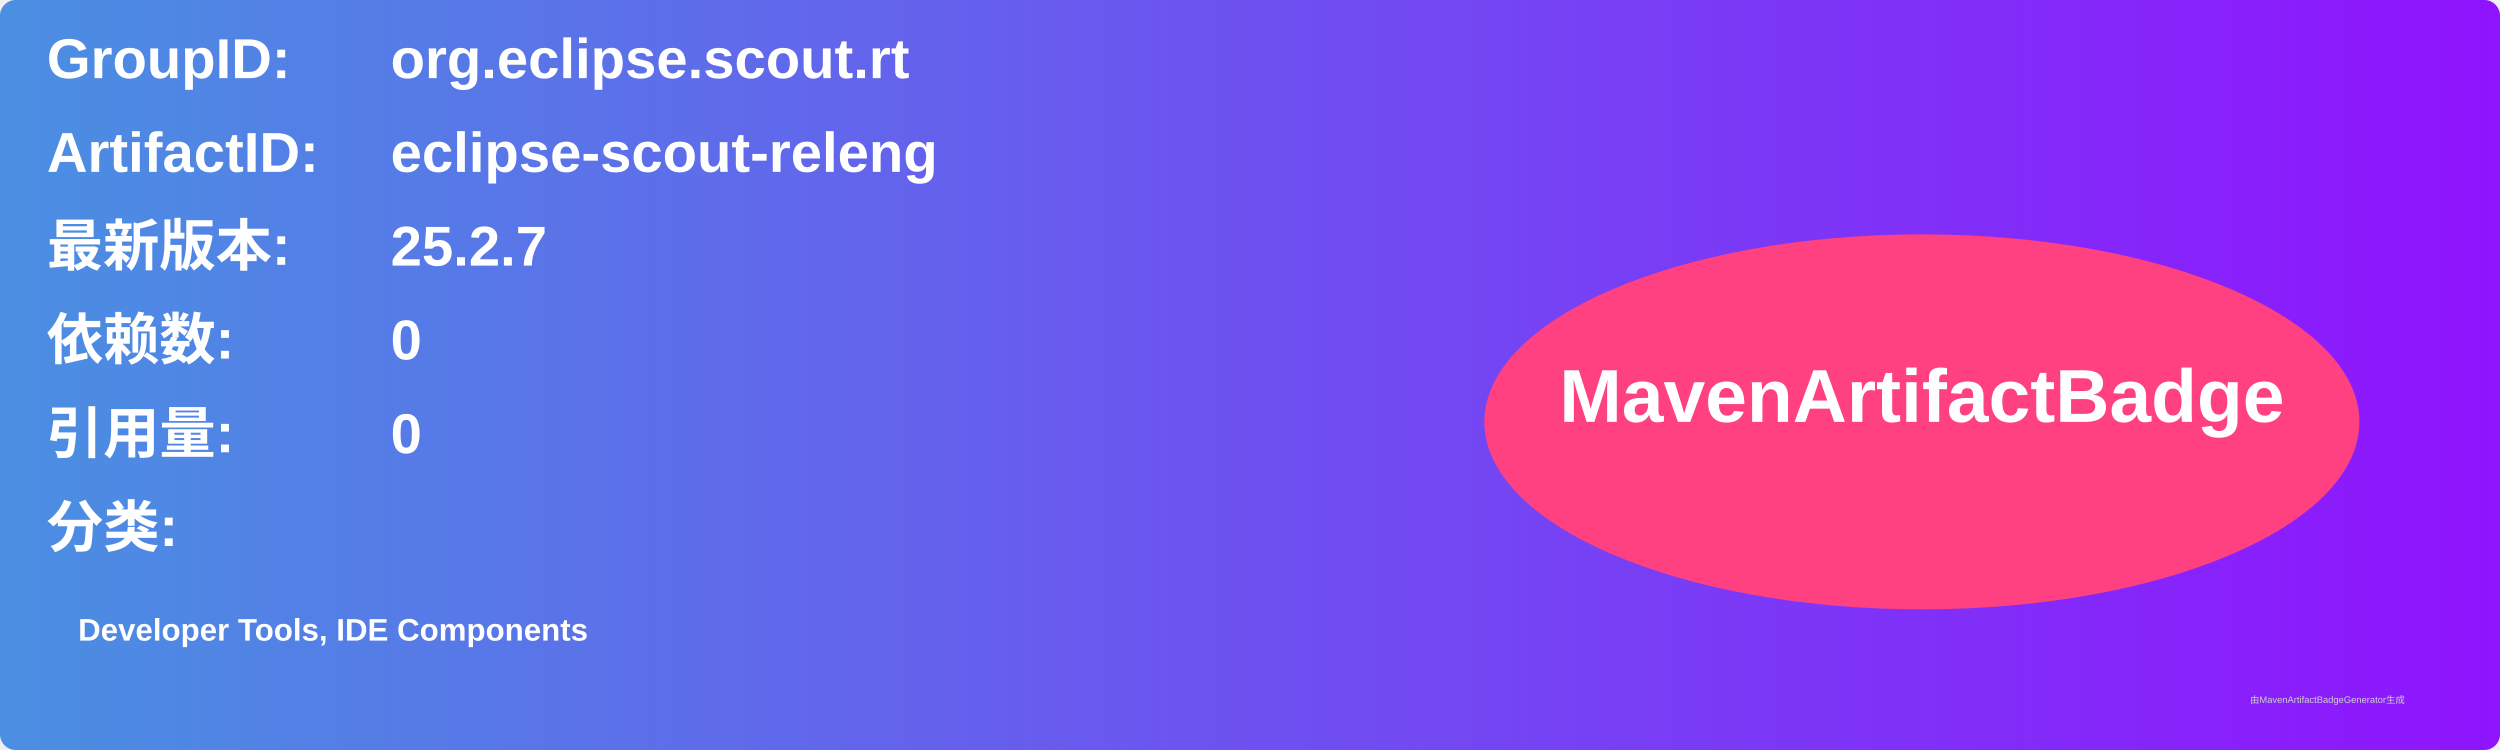
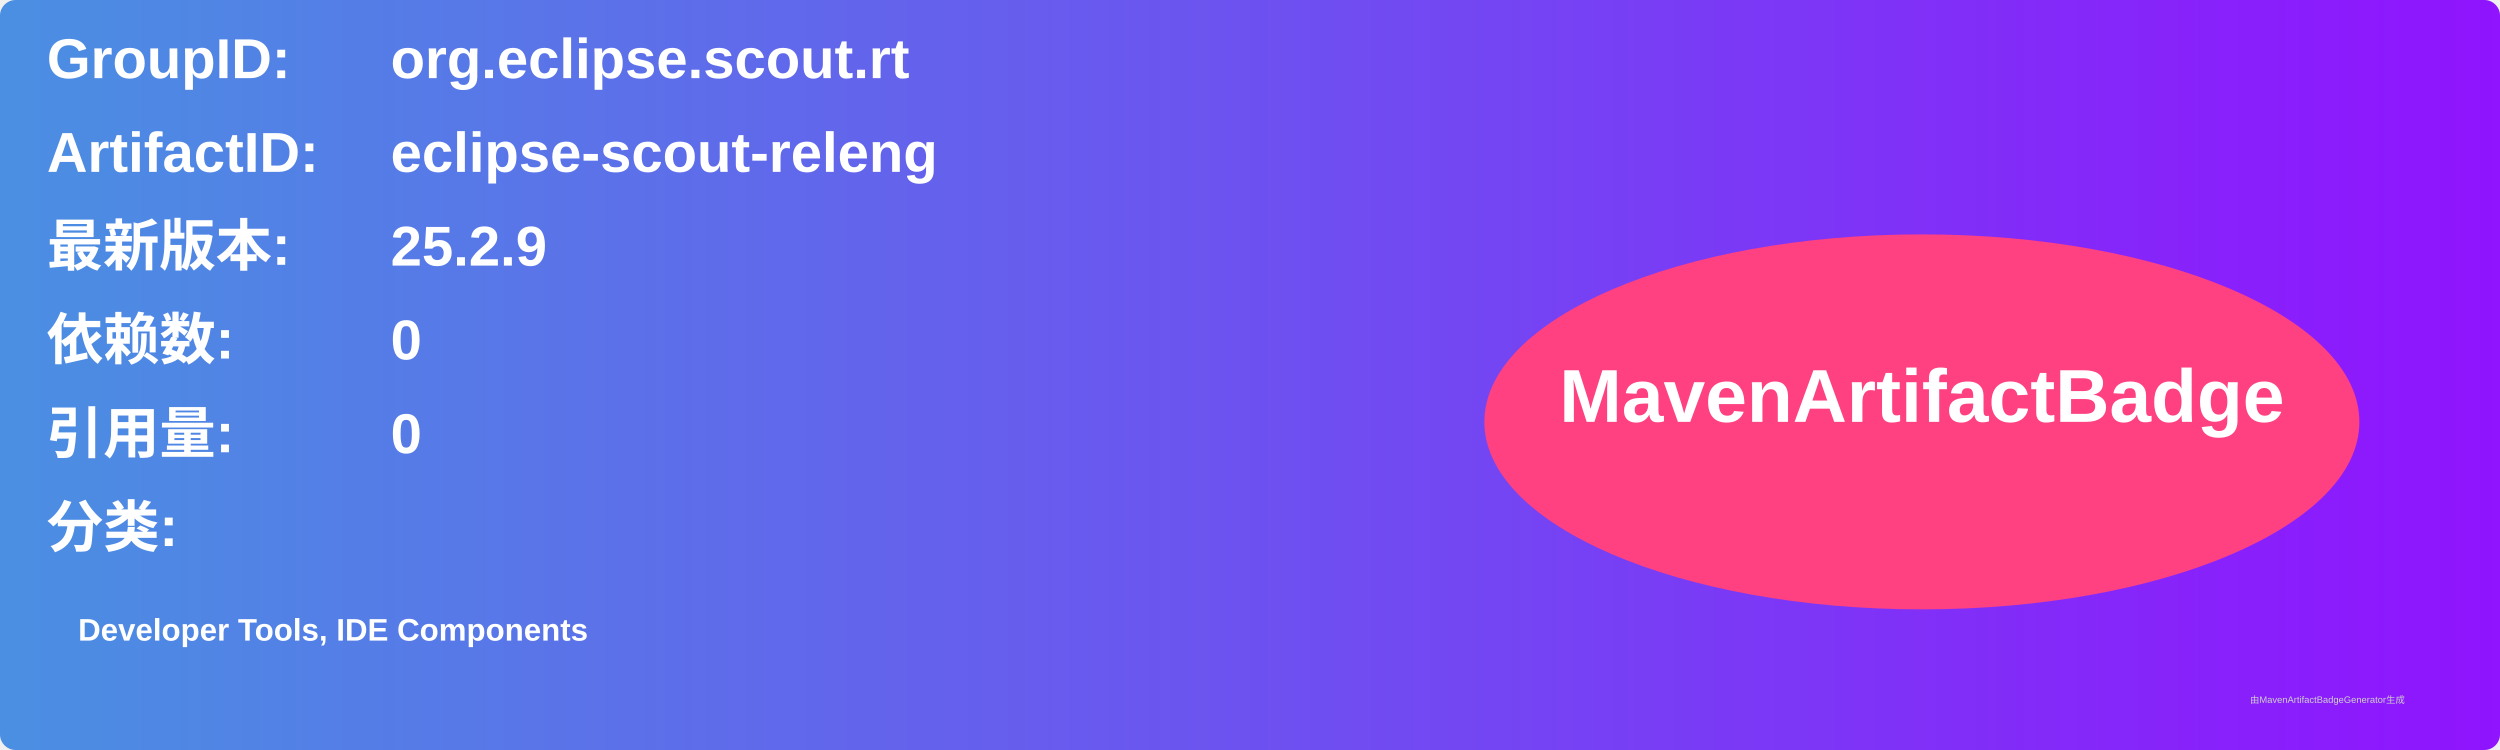
<svg xmlns="http://www.w3.org/2000/svg" width="800" height="240" viewBox="0 0 800 240">
  <linearGradient id="grad" x1="0%" y1="0%" x2="100%" y2="0%">
    <stop offset="0%" stop-color="#4a90e2" />
    <stop offset="100%" stop-color="#9013fe" />
  </linearGradient>
  <rect width="100%" height="100%" rx="5" ry="5" fill="url(#grad)" />
  <g transform="translate(15, 15)">
    <text x="0" y="10" font-family="Arial" font-size="18" fill="white" font-weight="bold" width="260">GroupID:</text>
    <text x="110" y="10" font-family="Arial" font-size="18" fill="white" font-weight="bold" width="460">org.eclipse.scout.rt</text>
    <text x="0" y="40" font-family="Arial" font-size="18" fill="white" font-weight="bold" width="260">ArtifactID:</text>
    <text x="110" y="40" font-family="Arial" font-size="18" fill="white" font-weight="bold" width="460">eclipse-scout-releng</text>
    <text x="0" y="70" font-family="Arial" font-size="18" fill="white" font-weight="bold">最新版本:</text>
    <text x="110" y="70" font-family="Arial" font-size="18" fill="white" font-weight="bold">
-       <tspan font-weight="bold">25.2.7</tspan>
+       <tspan font-weight="bold">25.2.9</tspan>
    </text>
    <text x="0" y="100" font-family="Arial" font-size="18" fill="white" font-weight="bold">依赖数: </text>
    <text x="110" y="100" font-family="Arial" font-size="18" fill="white">
      <tspan font-weight="bold">0</tspan>
    </text>
    <text x="0" y="130" font-family="Arial" font-size="18" fill="white" font-weight="bold">引用量: </text>
    <text x="110" y="130" font-family="Arial" font-size="18" fill="white">
      <tspan font-weight="bold">0</tspan>
    </text>
    <text x="0" y="160" font-family="Arial" font-size="18" fill="white" font-weight="bold">分类:</text>
    <text x="10" y="190" font-family="Arial" font-size="10" fill="white">
      <tspan font-weight="bold">Developer Tools, IDE Components</tspan>
    </text>
    <ellipse cx="600" cy="120" rx="140" ry="60" fill="#ff4081" />
    <text x="600" y="120" text-anchor="middle" font-family="Arial" font-size="24" fill="white" font-weight="bold">MavenArtifactBadge</text>
  </g>
  <text x="720" y="225" font-family="Arial" font-size="3" fill="#d0d0d0">由MavenArtifactBadgeGenerator生成</text>
</svg>
